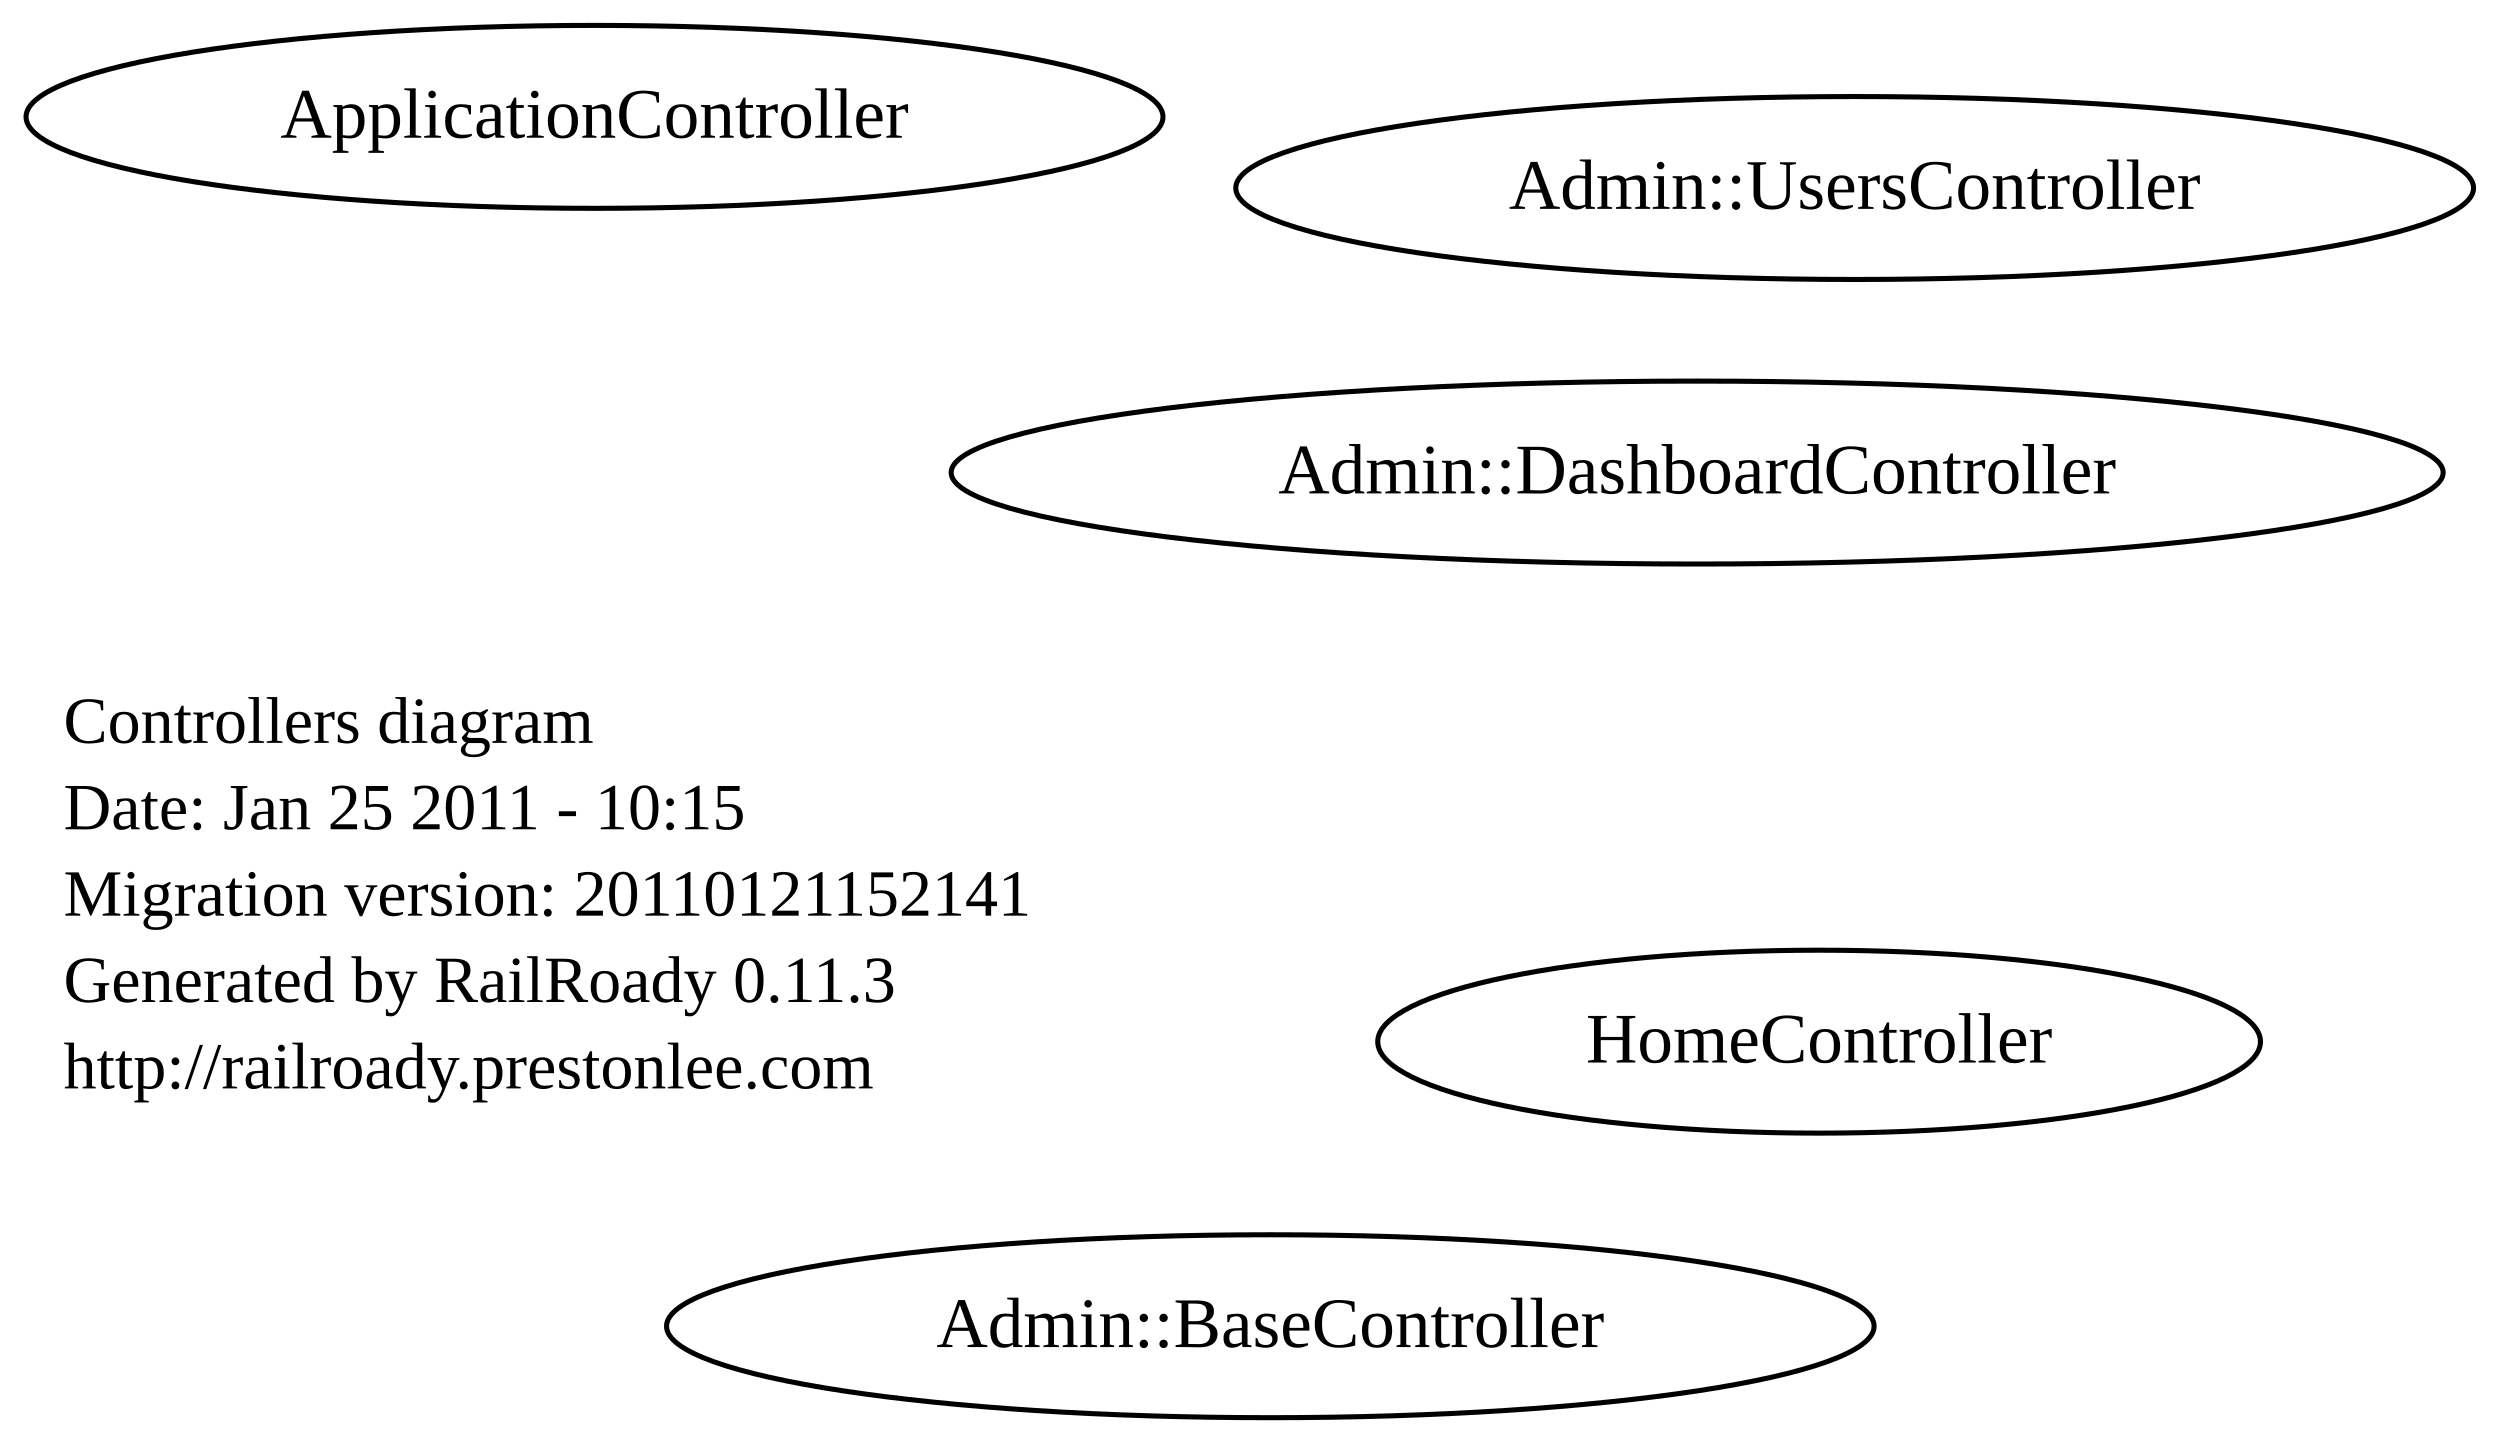
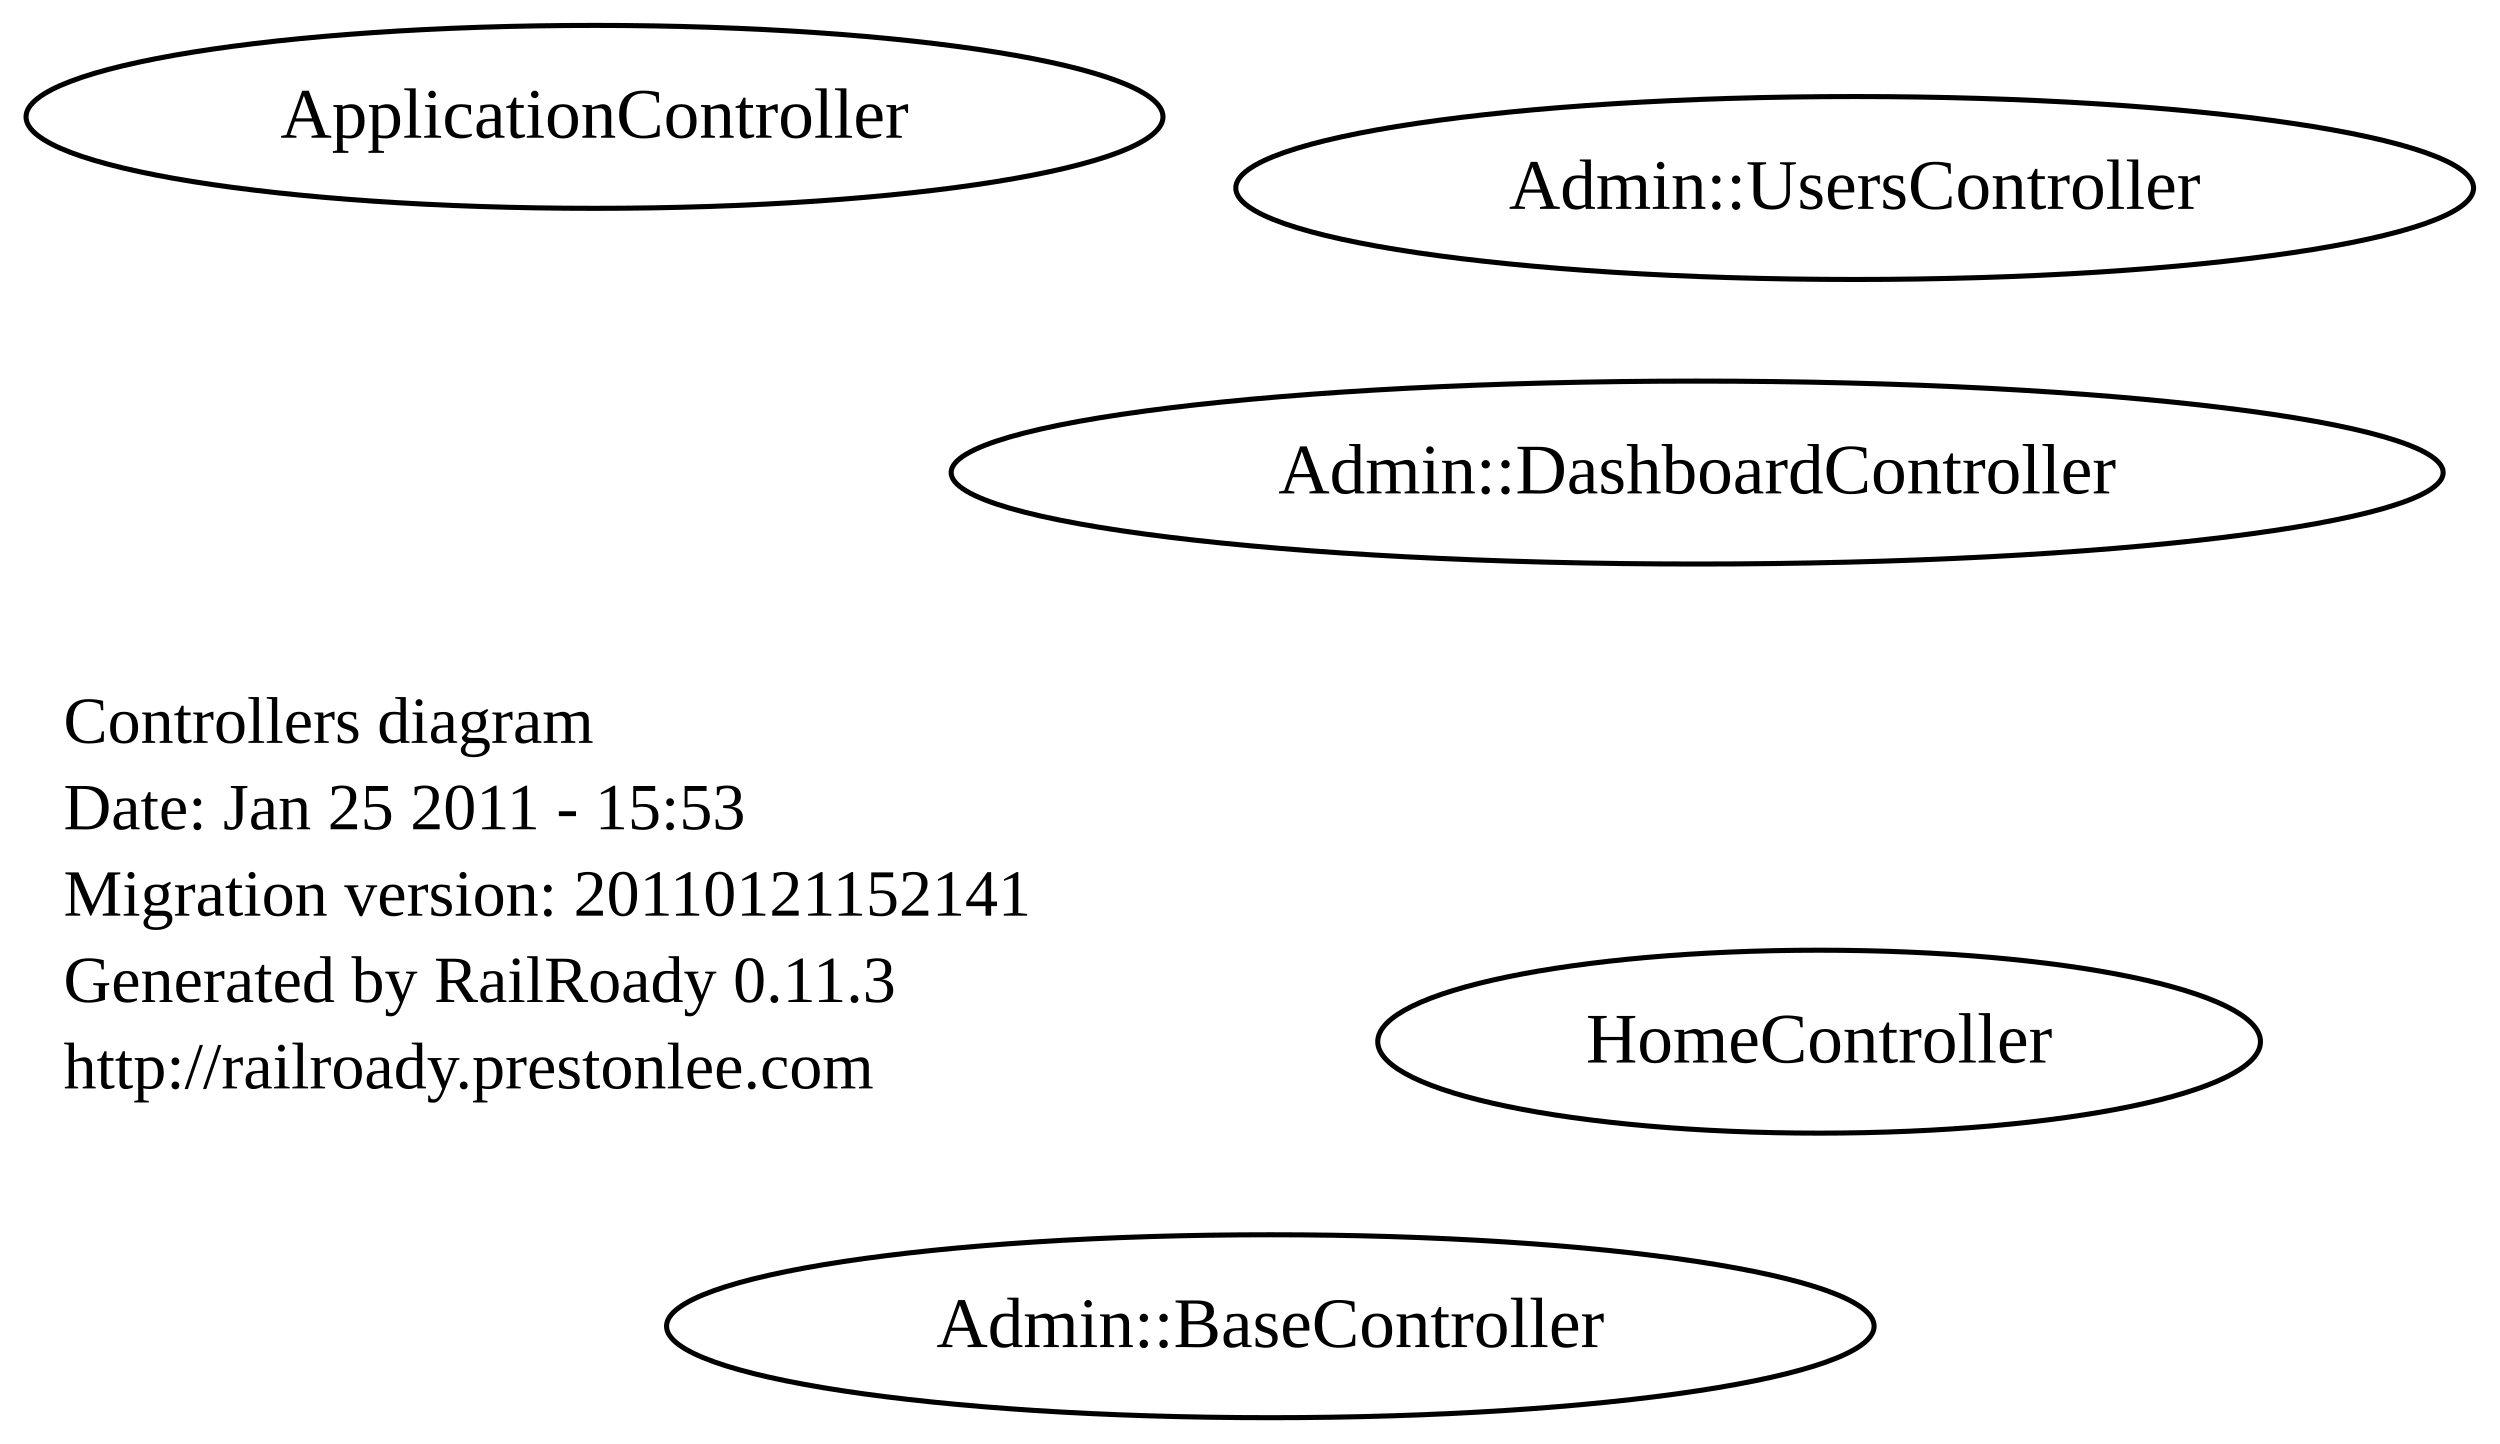
<svg xmlns="http://www.w3.org/2000/svg" width="492pt" height="284pt" viewBox="0.00 0.00 492.00 284.00">
  <g id="graph0" class="graph" transform="scale(1 1) rotate(0) translate(4 280)">
    <polygon style="fill:white;stroke:white;" points="-4,4 -4,-280 488,-280 488,4 -4,4" />
    <g id="node1" class="node">
      <text text-anchor="start" x="8.5" y="-133.8" style="font-family:Times New Roman;font-size:13.00;">Controllers diagram</text>
-       <text text-anchor="start" x="8.5" y="-116.8" style="font-family:Times New Roman;font-size:13.00;">Date: Jan 25 2011 - 10:15</text>
+       <text text-anchor="start" x="8.5" y="-116.8" style="font-family:Times New Roman;font-size:13.00;">Date: Jan 25 2011 - 15:53</text>
      <text text-anchor="start" x="8.5" y="-99.8" style="font-family:Times New Roman;font-size:13.00;">Migration version: 20110121152141</text>
      <text text-anchor="start" x="8.5" y="-82.8" style="font-family:Times New Roman;font-size:13.00;">Generated by RailRoady 0.11.3</text>
      <text text-anchor="start" x="8.5" y="-65.8" style="font-family:Times New Roman;font-size:13.00;">http://railroady.prestonlee.com</text>
    </g>
    <g id="node2" class="node">
      <ellipse style="fill:none;stroke:black;" cx="246" cy="-19" rx="118.825" ry="18" />
      <text text-anchor="middle" x="246" y="-14.9" style="font-family:Times New Roman;font-size:14.00;">Admin::BaseController</text>
    </g>
    <g id="node3" class="node">
      <ellipse style="fill:none;stroke:black;" cx="361" cy="-243" rx="121.8" ry="18" />
      <text text-anchor="middle" x="361" y="-238.9" style="font-family:Times New Roman;font-size:14.00;">Admin::UsersController</text>
    </g>
    <g id="node4" class="node">
      <ellipse style="fill:none;stroke:black;" cx="330" cy="-187" rx="146.816" ry="18" />
      <text text-anchor="middle" x="330" y="-182.9" style="font-family:Times New Roman;font-size:14.00;">Admin::DashboardController</text>
    </g>
    <g id="node5" class="node">
      <ellipse style="fill:none;stroke:black;" cx="113" cy="-257" rx="111.876" ry="18" />
      <text text-anchor="middle" x="113" y="-252.9" style="font-family:Times New Roman;font-size:14.00;">ApplicationController</text>
    </g>
    <g id="node6" class="node">
      <ellipse style="fill:none;stroke:black;" cx="354" cy="-75" rx="86.86" ry="18" />
      <text text-anchor="middle" x="354" y="-70.9" style="font-family:Times New Roman;font-size:14.00;">HomeController</text>
    </g>
  </g>
</svg>
